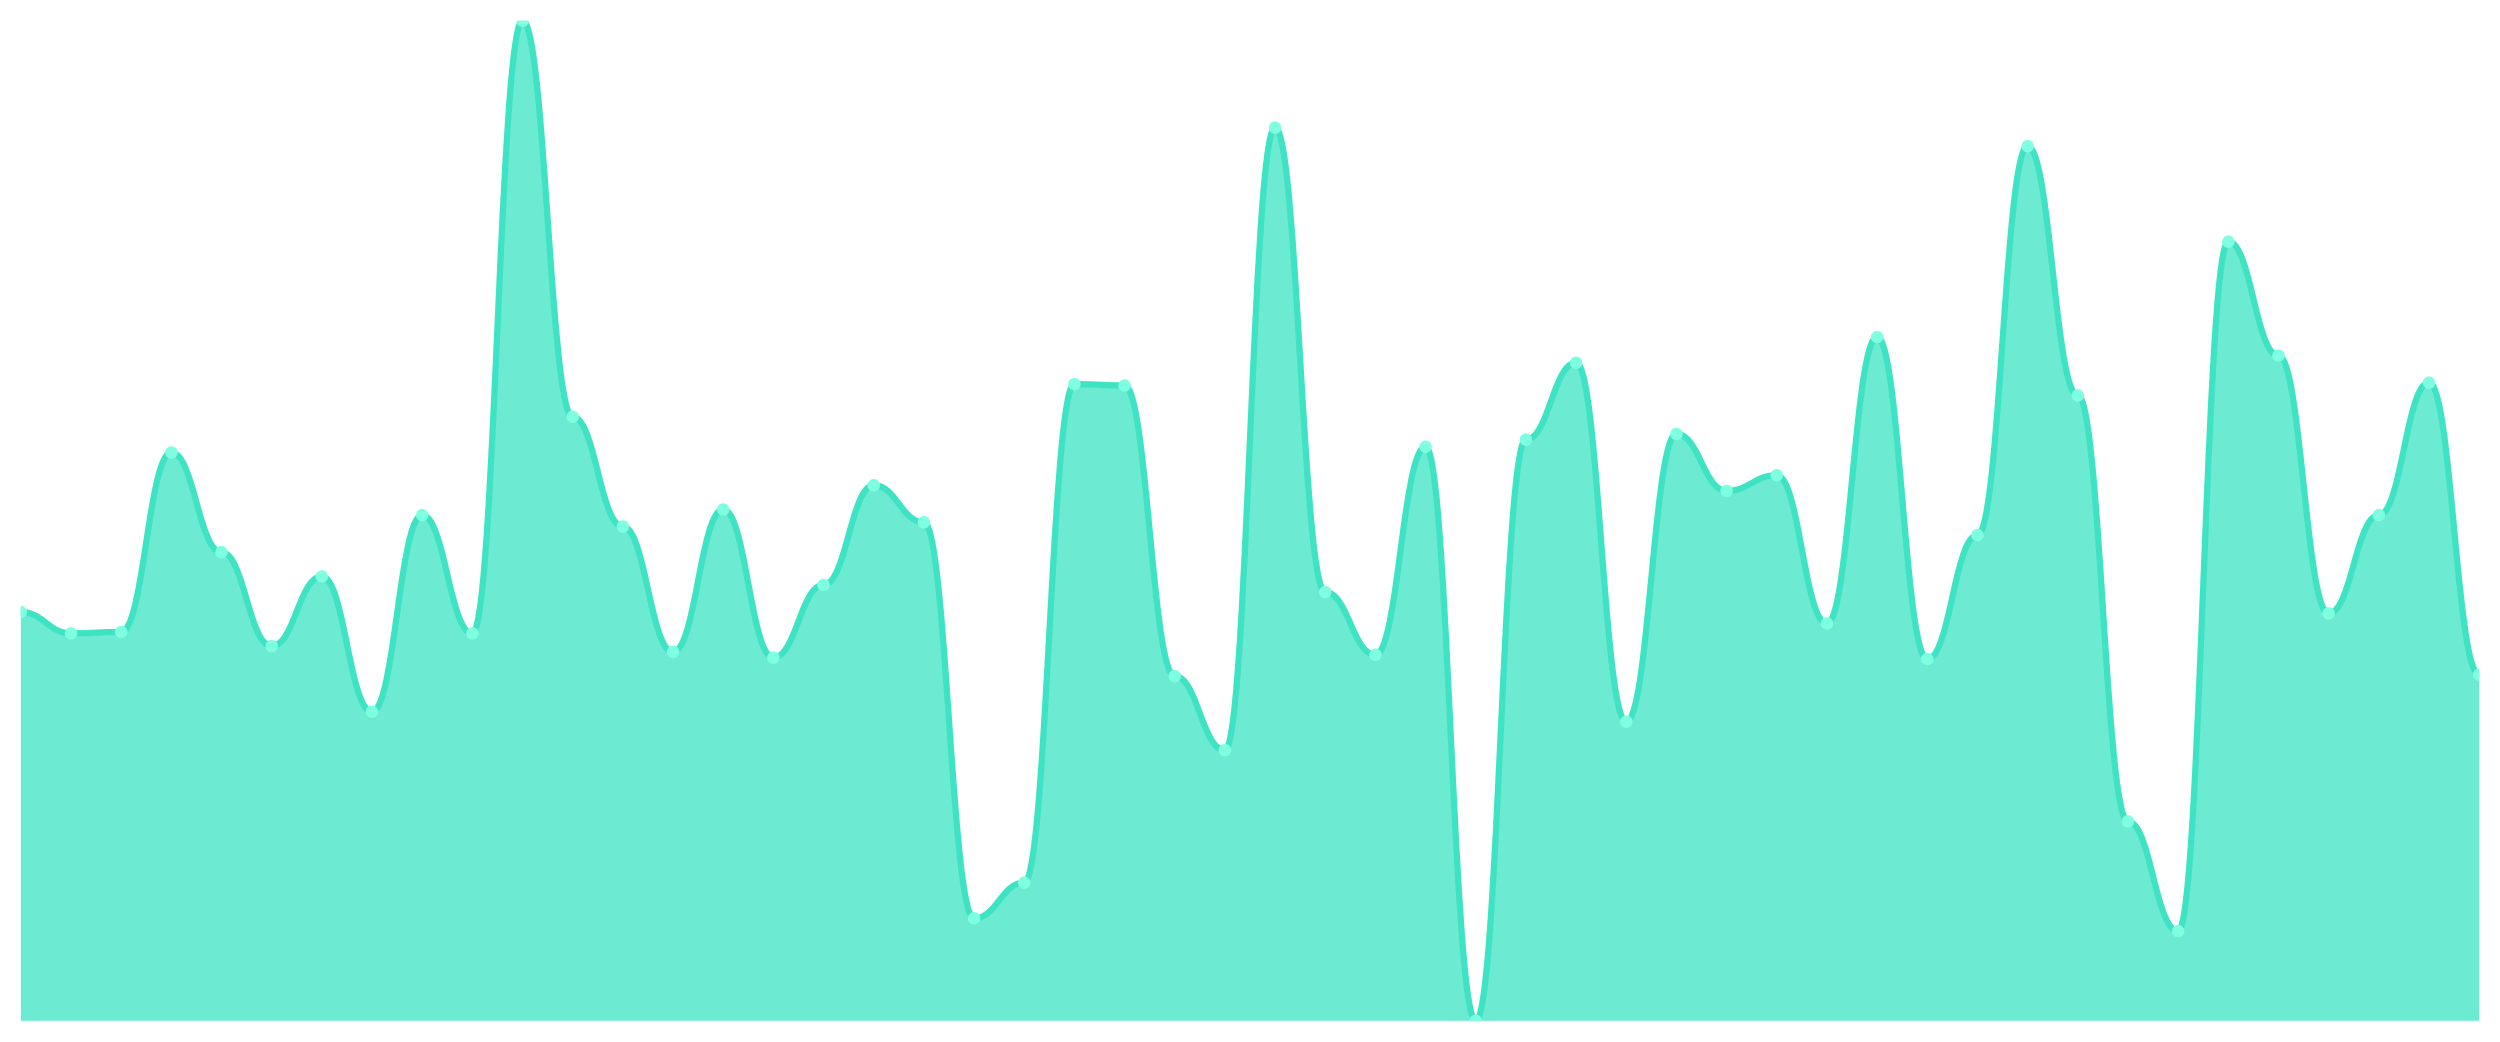
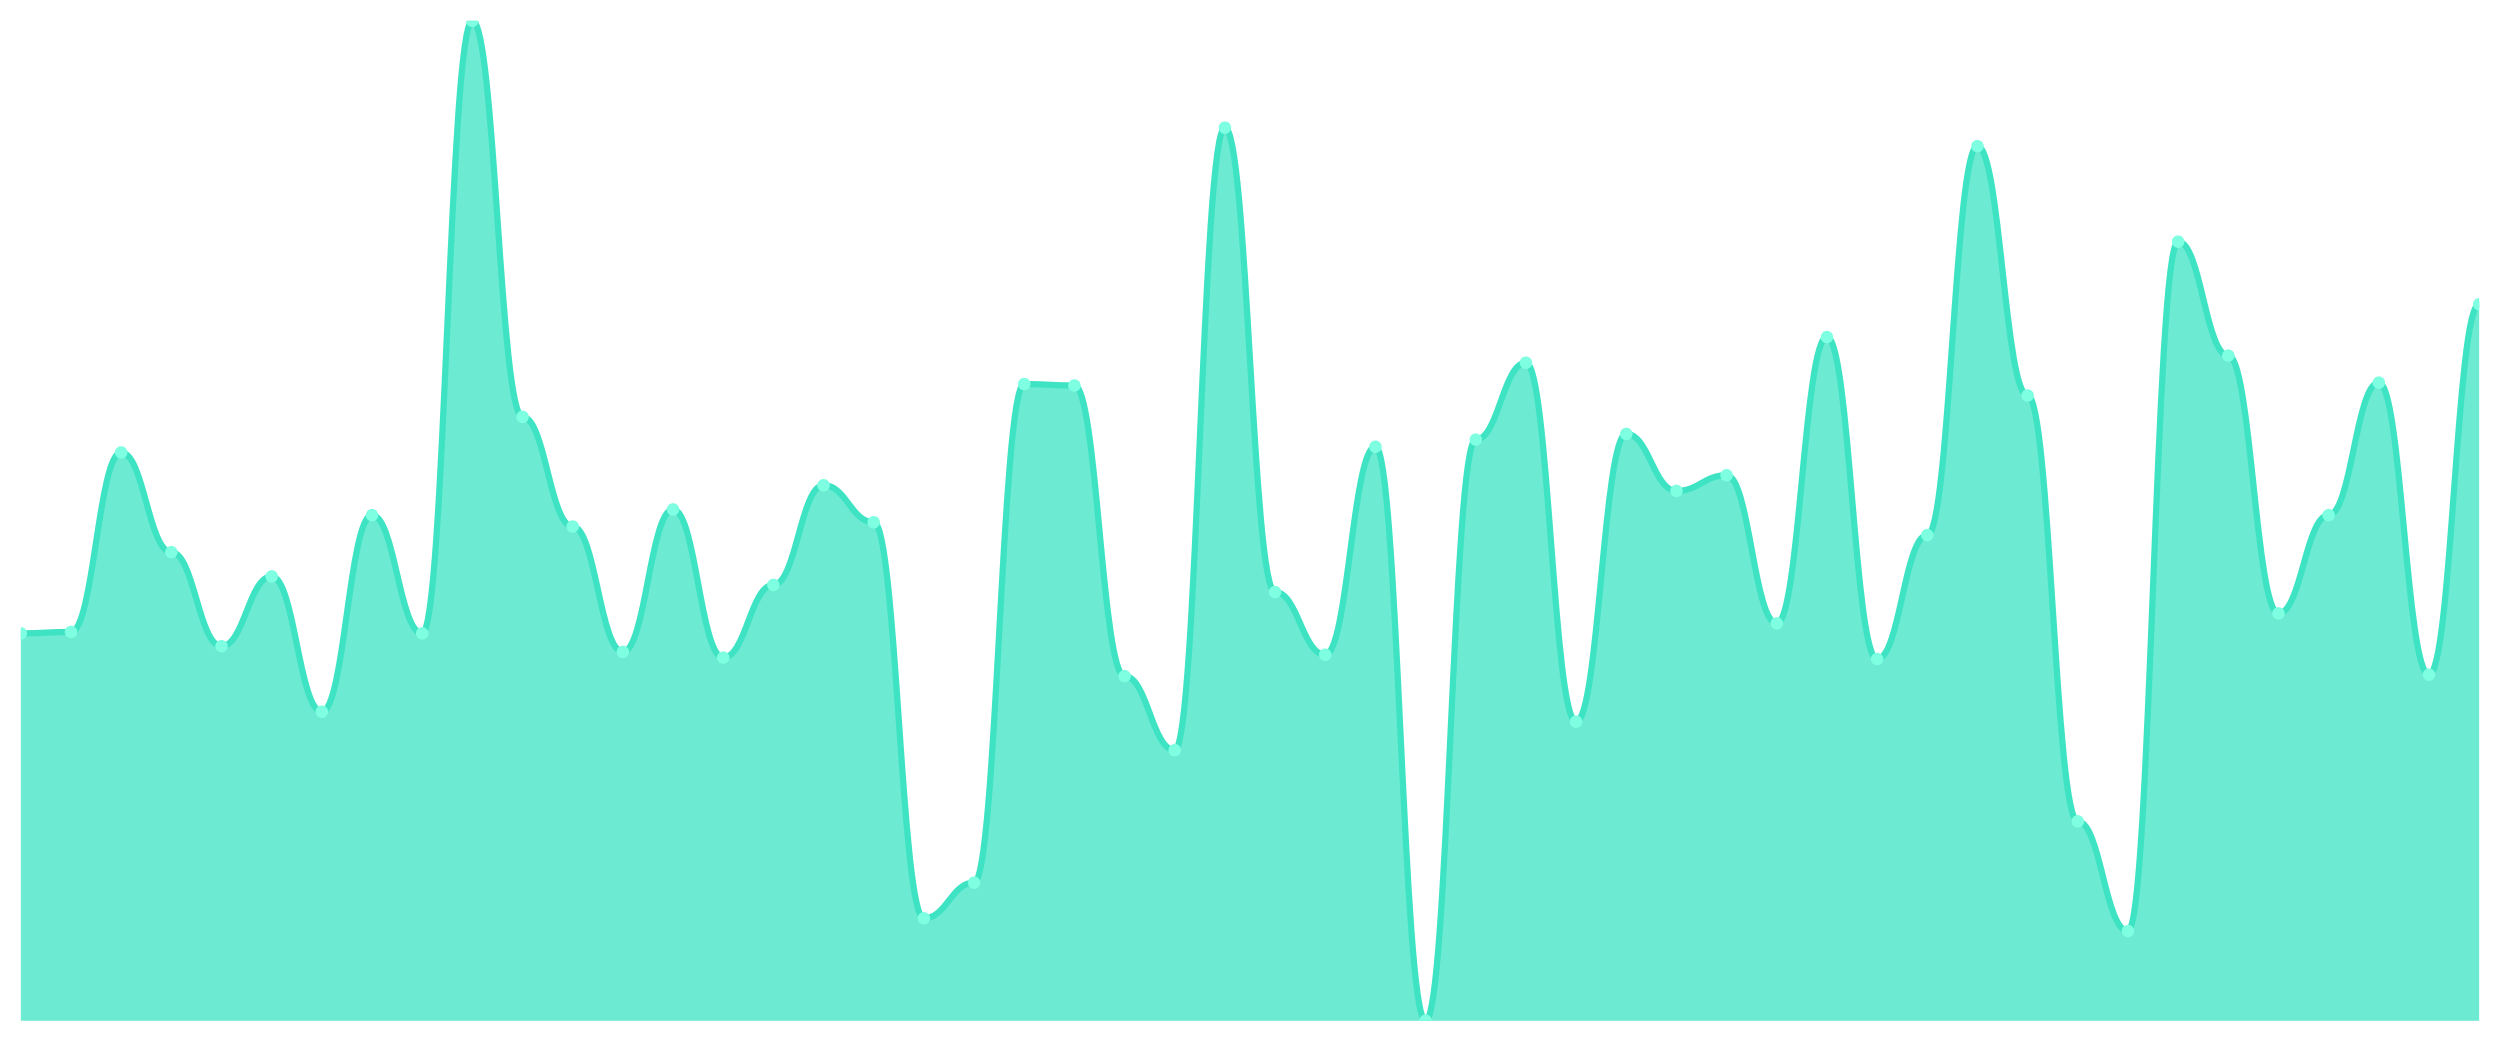
<svg xmlns="http://www.w3.org/2000/svg" viewBox="0 0 1200 500" width="1200" height="500">
  <defs>
    <clipPath id="c">
      <rect x="10" y="10" width="1180" height="480" />
    </clipPath>
  </defs>
  <rect width="1200" height="500" fill="none" />
  <g clip-path="url(#c)">
-     <path d="M 10,490 L 10,293.761 C 20.837,293.761 23.245,304.017 34.082,304.017 C 44.918,304.017 47.327,303.333 58.163,303.333 C 69,303.333 71.408,217.179 82.245,217.179 C 93.082,217.179 95.49,265.043 106.327,265.043 C 117.163,265.043 119.571,310.171 130.408,310.171 C 141.245,310.171 143.653,276.667 154.49,276.667 C 165.327,276.667 167.735,341.624 178.571,341.624 C 189.408,341.624 191.816,247.265 202.653,247.265 C 213.49,247.265 215.898,304.017 226.735,304.017 C 237.571,304.017 239.98,10 250.816,10 C 261.653,10 264.061,200.085 274.898,200.085 C 285.735,200.085 288.143,252.735 298.98,252.735 C 309.816,252.735 312.224,312.906 323.061,312.906 C 333.898,312.906 336.306,244.53 347.143,244.53 C 357.98,244.53 360.388,315.641 371.224,315.641 C 382.061,315.641 384.469,280.769 395.306,280.769 C 406.143,280.769 408.551,232.906 419.388,232.906 C 430.224,232.906 432.633,250.684 443.469,250.684 C 454.306,250.684 456.714,440.769 467.551,440.769 C 478.388,440.769 480.796,423.675 491.633,423.675 C 502.469,423.675 504.878,184.359 515.714,184.359 C 526.551,184.359 528.959,185.043 539.796,185.043 C 550.633,185.043 553.041,324.53 563.878,324.53 C 574.714,324.53 577.122,360.085 587.959,360.085 C 598.796,360.085 601.204,61.282 612.041,61.282 C 622.878,61.282 625.286,284.188 636.122,284.188 C 646.959,284.188 649.367,314.274 660.204,314.274 C 671.041,314.274 673.449,214.444 684.286,214.444 C 695.122,214.444 697.531,490 708.367,490 C 719.204,490 721.612,211.026 732.449,211.026 C 743.286,211.026 745.694,174.103 756.531,174.103 C 767.367,174.103 769.776,346.41 780.612,346.41 C 791.449,346.41 793.857,208.291 804.694,208.291 C 815.531,208.291 817.939,235.641 828.776,235.641 C 839.612,235.641 842.02,228.12 852.857,228.12 C 863.694,228.12 866.102,299.231 876.939,299.231 C 887.776,299.231 890.184,161.795 901.02,161.795 C 911.857,161.795 914.265,316.325 925.102,316.325 C 935.939,316.325 938.347,256.838 949.184,256.838 C 960.02,256.838 962.429,70.171 973.265,70.171 C 984.102,70.171 986.51,189.829 997.347,189.829 C 1008.184,189.829 1010.592,394.274 1021.429,394.274 C 1032.265,394.274 1034.673,446.923 1045.51,446.923 C 1056.347,446.923 1058.755,115.983 1069.592,115.983 C 1080.429,115.983 1082.837,170.684 1093.673,170.684 C 1104.51,170.684 1106.918,294.444 1117.755,294.444 C 1128.592,294.444 1131,247.265 1141.837,247.265 C 1152.673,247.265 1155.082,183.675 1165.918,183.675 C 1176.755,183.675 1179.163,323.846 1190,323.846 L 1190,490 Z" fill="rgba(61,227,195,0.75)" />
-     <path d="M 10,293.761 C 20.837,293.761 23.245,304.017 34.082,304.017 C 44.918,304.017 47.327,303.333 58.163,303.333 C 69,303.333 71.408,217.179 82.245,217.179 C 93.082,217.179 95.49,265.043 106.327,265.043 C 117.163,265.043 119.571,310.171 130.408,310.171 C 141.245,310.171 143.653,276.667 154.49,276.667 C 165.327,276.667 167.735,341.624 178.571,341.624 C 189.408,341.624 191.816,247.265 202.653,247.265 C 213.49,247.265 215.898,304.017 226.735,304.017 C 237.571,304.017 239.98,10 250.816,10 C 261.653,10 264.061,200.085 274.898,200.085 C 285.735,200.085 288.143,252.735 298.98,252.735 C 309.816,252.735 312.224,312.906 323.061,312.906 C 333.898,312.906 336.306,244.53 347.143,244.53 C 357.98,244.53 360.388,315.641 371.224,315.641 C 382.061,315.641 384.469,280.769 395.306,280.769 C 406.143,280.769 408.551,232.906 419.388,232.906 C 430.224,232.906 432.633,250.684 443.469,250.684 C 454.306,250.684 456.714,440.769 467.551,440.769 C 478.388,440.769 480.796,423.675 491.633,423.675 C 502.469,423.675 504.878,184.359 515.714,184.359 C 526.551,184.359 528.959,185.043 539.796,185.043 C 550.633,185.043 553.041,324.53 563.878,324.53 C 574.714,324.53 577.122,360.085 587.959,360.085 C 598.796,360.085 601.204,61.282 612.041,61.282 C 622.878,61.282 625.286,284.188 636.122,284.188 C 646.959,284.188 649.367,314.274 660.204,314.274 C 671.041,314.274 673.449,214.444 684.286,214.444 C 695.122,214.444 697.531,490 708.367,490 C 719.204,490 721.612,211.026 732.449,211.026 C 743.286,211.026 745.694,174.103 756.531,174.103 C 767.367,174.103 769.776,346.41 780.612,346.41 C 791.449,346.41 793.857,208.291 804.694,208.291 C 815.531,208.291 817.939,235.641 828.776,235.641 C 839.612,235.641 842.02,228.12 852.857,228.12 C 863.694,228.12 866.102,299.231 876.939,299.231 C 887.776,299.231 890.184,161.795 901.02,161.795 C 911.857,161.795 914.265,316.325 925.102,316.325 C 935.939,316.325 938.347,256.838 949.184,256.838 C 960.02,256.838 962.429,70.171 973.265,70.171 C 984.102,70.171 986.51,189.829 997.347,189.829 C 1008.184,189.829 1010.592,394.274 1021.429,394.274 C 1032.265,394.274 1034.673,446.923 1045.51,446.923 C 1056.347,446.923 1058.755,115.983 1069.592,115.983 C 1080.429,115.983 1082.837,170.684 1093.673,170.684 C 1104.51,170.684 1106.918,294.444 1117.755,294.444 C 1128.592,294.444 1131,247.265 1141.837,247.265 C 1152.673,247.265 1155.082,183.675 1165.918,183.675 C 1176.755,183.675 1179.163,323.846 1190,323.846" fill="none" stroke="#3de3c3" stroke-width="3" stroke-linecap="round" stroke-linejoin="round" />
-     <circle cx="10" cy="293.761" r="3" fill="#7fffe1" />
-     <circle cx="34.082" cy="304.017" r="3" fill="#7fffe1" />
-     <circle cx="58.163" cy="303.333" r="3" fill="#7fffe1" />
-     <circle cx="82.245" cy="217.179" r="3" fill="#7fffe1" />
-     <circle cx="106.327" cy="265.043" r="3" fill="#7fffe1" />
-     <circle cx="130.408" cy="310.171" r="3" fill="#7fffe1" />
-     <circle cx="154.49" cy="276.667" r="3" fill="#7fffe1" />
-     <circle cx="178.571" cy="341.624" r="3" fill="#7fffe1" />
-     <circle cx="202.653" cy="247.265" r="3" fill="#7fffe1" />
-     <circle cx="226.735" cy="304.017" r="3" fill="#7fffe1" />
-     <circle cx="250.816" cy="10" r="3" fill="#7fffe1" />
-     <circle cx="274.898" cy="200.085" r="3" fill="#7fffe1" />
-     <circle cx="298.98" cy="252.735" r="3" fill="#7fffe1" />
-     <circle cx="323.061" cy="312.906" r="3" fill="#7fffe1" />
-     <circle cx="347.143" cy="244.53" r="3" fill="#7fffe1" />
-     <circle cx="371.224" cy="315.641" r="3" fill="#7fffe1" />
-     <circle cx="395.306" cy="280.769" r="3" fill="#7fffe1" />
-     <circle cx="419.388" cy="232.906" r="3" fill="#7fffe1" />
-     <circle cx="443.469" cy="250.684" r="3" fill="#7fffe1" />
-     <circle cx="467.551" cy="440.769" r="3" fill="#7fffe1" />
-     <circle cx="491.633" cy="423.675" r="3" fill="#7fffe1" />
-     <circle cx="515.714" cy="184.359" r="3" fill="#7fffe1" />
-     <circle cx="539.796" cy="185.043" r="3" fill="#7fffe1" />
-     <circle cx="563.878" cy="324.53" r="3" fill="#7fffe1" />
-     <circle cx="587.959" cy="360.085" r="3" fill="#7fffe1" />
-     <circle cx="612.041" cy="61.282" r="3" fill="#7fffe1" />
-     <circle cx="636.122" cy="284.188" r="3" fill="#7fffe1" />
-     <circle cx="660.204" cy="314.274" r="3" fill="#7fffe1" />
-     <circle cx="684.286" cy="214.444" r="3" fill="#7fffe1" />
-     <circle cx="708.367" cy="490" r="3" fill="#7fffe1" />
-     <circle cx="732.449" cy="211.026" r="3" fill="#7fffe1" />
-     <circle cx="756.531" cy="174.103" r="3" fill="#7fffe1" />
-     <circle cx="780.612" cy="346.41" r="3" fill="#7fffe1" />
-     <circle cx="804.694" cy="208.291" r="3" fill="#7fffe1" />
-     <circle cx="828.776" cy="235.641" r="3" fill="#7fffe1" />
-     <circle cx="852.857" cy="228.12" r="3" fill="#7fffe1" />
-     <circle cx="876.939" cy="299.231" r="3" fill="#7fffe1" />
-     <circle cx="901.02" cy="161.795" r="3" fill="#7fffe1" />
-     <circle cx="925.102" cy="316.325" r="3" fill="#7fffe1" />
-     <circle cx="949.184" cy="256.838" r="3" fill="#7fffe1" />
-     <circle cx="973.265" cy="70.171" r="3" fill="#7fffe1" />
-     <circle cx="997.347" cy="189.829" r="3" fill="#7fffe1" />
-     <circle cx="1021.429" cy="394.274" r="3" fill="#7fffe1" />
-     <circle cx="1045.51" cy="446.923" r="3" fill="#7fffe1" />
-     <circle cx="1069.592" cy="115.983" r="3" fill="#7fffe1" />
-     <circle cx="1093.673" cy="170.684" r="3" fill="#7fffe1" />
-     <circle cx="1117.755" cy="294.444" r="3" fill="#7fffe1" />
-     <circle cx="1141.837" cy="247.265" r="3" fill="#7fffe1" />
-     <circle cx="1165.918" cy="183.675" r="3" fill="#7fffe1" />
-     <circle cx="1190" cy="323.846" r="3" fill="#7fffe1" />
+     <path d="M 10,490 L 10,304.017 C 20.837,304.017 23.245,303.333 34.082,303.333 C 44.918,303.333 47.327,217.179 58.163,217.179 C 69,217.179 71.408,265.043 82.245,265.043 C 93.082,265.043 95.49,310.171 106.327,310.171 C 117.163,310.171 119.571,276.667 130.408,276.667 C 141.245,276.667 143.653,341.624 154.49,341.624 C 165.327,341.624 167.735,247.265 178.571,247.265 C 189.408,247.265 191.816,304.017 202.653,304.017 C 213.49,304.017 215.898,10 226.735,10 C 237.571,10 239.98,200.085 250.816,200.085 C 261.653,200.085 264.061,252.735 274.898,252.735 C 285.735,252.735 288.143,312.906 298.98,312.906 C 309.816,312.906 312.224,244.53 323.061,244.53 C 333.898,244.53 336.306,315.641 347.143,315.641 C 357.98,315.641 360.388,280.769 371.224,280.769 C 382.061,280.769 384.469,232.906 395.306,232.906 C 406.143,232.906 408.551,250.684 419.388,250.684 C 430.224,250.684 432.633,440.769 443.469,440.769 C 454.306,440.769 456.714,423.675 467.551,423.675 C 478.388,423.675 480.796,184.359 491.633,184.359 C 502.469,184.359 504.878,185.043 515.714,185.043 C 526.551,185.043 528.959,324.53 539.796,324.53 C 550.633,324.53 553.041,360.085 563.878,360.085 C 574.714,360.085 577.122,61.282 587.959,61.282 C 598.796,61.282 601.204,284.188 612.041,284.188 C 622.878,284.188 625.286,314.274 636.122,314.274 C 646.959,314.274 649.367,214.444 660.204,214.444 C 671.041,214.444 673.449,490 684.286,490 C 695.122,490 697.531,211.026 708.367,211.026 C 719.204,211.026 721.612,174.103 732.449,174.103 C 743.286,174.103 745.694,346.41 756.531,346.41 C 767.367,346.41 769.776,208.291 780.612,208.291 C 791.449,208.291 793.857,235.641 804.694,235.641 C 815.531,235.641 817.939,228.12 828.776,228.12 C 839.612,228.12 842.02,299.231 852.857,299.231 C 863.694,299.231 866.102,161.795 876.939,161.795 C 887.776,161.795 890.184,316.325 901.02,316.325 C 911.857,316.325 914.265,256.838 925.102,256.838 C 935.939,256.838 938.347,70.171 949.184,70.171 C 960.02,70.171 962.429,189.829 973.265,189.829 C 984.102,189.829 986.51,394.274 997.347,394.274 C 1008.184,394.274 1010.592,446.923 1021.429,446.923 C 1032.265,446.923 1034.673,115.983 1045.51,115.983 C 1056.347,115.983 1058.755,170.684 1069.592,170.684 C 1080.429,170.684 1082.837,294.444 1093.673,294.444 C 1104.51,294.444 1106.918,247.265 1117.755,247.265 C 1128.592,247.265 1131,183.675 1141.837,183.675 C 1152.673,183.675 1155.082,323.846 1165.918,323.846 C 1176.755,323.846 1179.163,146.068 1190,146.068 L 1190,490 Z" fill="rgba(61,227,195,0.75)" />
+     <path d="M 10,304.017 C 20.837,304.017 23.245,303.333 34.082,303.333 C 44.918,303.333 47.327,217.179 58.163,217.179 C 69,217.179 71.408,265.043 82.245,265.043 C 93.082,265.043 95.49,310.171 106.327,310.171 C 117.163,310.171 119.571,276.667 130.408,276.667 C 141.245,276.667 143.653,341.624 154.49,341.624 C 165.327,341.624 167.735,247.265 178.571,247.265 C 189.408,247.265 191.816,304.017 202.653,304.017 C 213.49,304.017 215.898,10 226.735,10 C 237.571,10 239.98,200.085 250.816,200.085 C 261.653,200.085 264.061,252.735 274.898,252.735 C 285.735,252.735 288.143,312.906 298.98,312.906 C 309.816,312.906 312.224,244.53 323.061,244.53 C 333.898,244.53 336.306,315.641 347.143,315.641 C 357.98,315.641 360.388,280.769 371.224,280.769 C 382.061,280.769 384.469,232.906 395.306,232.906 C 406.143,232.906 408.551,250.684 419.388,250.684 C 430.224,250.684 432.633,440.769 443.469,440.769 C 454.306,440.769 456.714,423.675 467.551,423.675 C 478.388,423.675 480.796,184.359 491.633,184.359 C 502.469,184.359 504.878,185.043 515.714,185.043 C 526.551,185.043 528.959,324.53 539.796,324.53 C 550.633,324.53 553.041,360.085 563.878,360.085 C 574.714,360.085 577.122,61.282 587.959,61.282 C 598.796,61.282 601.204,284.188 612.041,284.188 C 622.878,284.188 625.286,314.274 636.122,314.274 C 646.959,314.274 649.367,214.444 660.204,214.444 C 671.041,214.444 673.449,490 684.286,490 C 695.122,490 697.531,211.026 708.367,211.026 C 719.204,211.026 721.612,174.103 732.449,174.103 C 743.286,174.103 745.694,346.41 756.531,346.41 C 767.367,346.41 769.776,208.291 780.612,208.291 C 791.449,208.291 793.857,235.641 804.694,235.641 C 815.531,235.641 817.939,228.12 828.776,228.12 C 839.612,228.12 842.02,299.231 852.857,299.231 C 863.694,299.231 866.102,161.795 876.939,161.795 C 887.776,161.795 890.184,316.325 901.02,316.325 C 911.857,316.325 914.265,256.838 925.102,256.838 C 935.939,256.838 938.347,70.171 949.184,70.171 C 960.02,70.171 962.429,189.829 973.265,189.829 C 984.102,189.829 986.51,394.274 997.347,394.274 C 1008.184,394.274 1010.592,446.923 1021.429,446.923 C 1032.265,446.923 1034.673,115.983 1045.51,115.983 C 1056.347,115.983 1058.755,170.684 1069.592,170.684 C 1080.429,170.684 1082.837,294.444 1093.673,294.444 C 1104.51,294.444 1106.918,247.265 1117.755,247.265 C 1128.592,247.265 1131,183.675 1141.837,183.675 C 1152.673,183.675 1155.082,323.846 1165.918,323.846 C 1176.755,323.846 1179.163,146.068 1190,146.068" fill="none" stroke="#3de3c3" stroke-width="3" stroke-linecap="round" stroke-linejoin="round" />
+     <circle cx="10" cy="304.017" r="3" fill="#7fffe1" />
+     <circle cx="34.082" cy="303.333" r="3" fill="#7fffe1" />
+     <circle cx="58.163" cy="217.179" r="3" fill="#7fffe1" />
+     <circle cx="82.245" cy="265.043" r="3" fill="#7fffe1" />
+     <circle cx="106.327" cy="310.171" r="3" fill="#7fffe1" />
+     <circle cx="130.408" cy="276.667" r="3" fill="#7fffe1" />
+     <circle cx="154.49" cy="341.624" r="3" fill="#7fffe1" />
+     <circle cx="178.571" cy="247.265" r="3" fill="#7fffe1" />
+     <circle cx="202.653" cy="304.017" r="3" fill="#7fffe1" />
+     <circle cx="226.735" cy="10" r="3" fill="#7fffe1" />
+     <circle cx="250.816" cy="200.085" r="3" fill="#7fffe1" />
+     <circle cx="274.898" cy="252.735" r="3" fill="#7fffe1" />
+     <circle cx="298.98" cy="312.906" r="3" fill="#7fffe1" />
+     <circle cx="323.061" cy="244.53" r="3" fill="#7fffe1" />
+     <circle cx="347.143" cy="315.641" r="3" fill="#7fffe1" />
+     <circle cx="371.224" cy="280.769" r="3" fill="#7fffe1" />
+     <circle cx="395.306" cy="232.906" r="3" fill="#7fffe1" />
+     <circle cx="419.388" cy="250.684" r="3" fill="#7fffe1" />
+     <circle cx="443.469" cy="440.769" r="3" fill="#7fffe1" />
+     <circle cx="467.551" cy="423.675" r="3" fill="#7fffe1" />
+     <circle cx="491.633" cy="184.359" r="3" fill="#7fffe1" />
+     <circle cx="515.714" cy="185.043" r="3" fill="#7fffe1" />
+     <circle cx="539.796" cy="324.53" r="3" fill="#7fffe1" />
+     <circle cx="563.878" cy="360.085" r="3" fill="#7fffe1" />
+     <circle cx="587.959" cy="61.282" r="3" fill="#7fffe1" />
+     <circle cx="612.041" cy="284.188" r="3" fill="#7fffe1" />
+     <circle cx="636.122" cy="314.274" r="3" fill="#7fffe1" />
+     <circle cx="660.204" cy="214.444" r="3" fill="#7fffe1" />
+     <circle cx="684.286" cy="490" r="3" fill="#7fffe1" />
+     <circle cx="708.367" cy="211.026" r="3" fill="#7fffe1" />
+     <circle cx="732.449" cy="174.103" r="3" fill="#7fffe1" />
+     <circle cx="756.531" cy="346.41" r="3" fill="#7fffe1" />
+     <circle cx="780.612" cy="208.291" r="3" fill="#7fffe1" />
+     <circle cx="804.694" cy="235.641" r="3" fill="#7fffe1" />
+     <circle cx="828.776" cy="228.12" r="3" fill="#7fffe1" />
+     <circle cx="852.857" cy="299.231" r="3" fill="#7fffe1" />
+     <circle cx="876.939" cy="161.795" r="3" fill="#7fffe1" />
+     <circle cx="901.02" cy="316.325" r="3" fill="#7fffe1" />
+     <circle cx="925.102" cy="256.838" r="3" fill="#7fffe1" />
+     <circle cx="949.184" cy="70.171" r="3" fill="#7fffe1" />
+     <circle cx="973.265" cy="189.829" r="3" fill="#7fffe1" />
+     <circle cx="997.347" cy="394.274" r="3" fill="#7fffe1" />
+     <circle cx="1021.429" cy="446.923" r="3" fill="#7fffe1" />
+     <circle cx="1045.51" cy="115.983" r="3" fill="#7fffe1" />
+     <circle cx="1069.592" cy="170.684" r="3" fill="#7fffe1" />
+     <circle cx="1093.673" cy="294.444" r="3" fill="#7fffe1" />
+     <circle cx="1117.755" cy="247.265" r="3" fill="#7fffe1" />
+     <circle cx="1141.837" cy="183.675" r="3" fill="#7fffe1" />
+     <circle cx="1165.918" cy="323.846" r="3" fill="#7fffe1" />
+     <circle cx="1190" cy="146.068" r="3" fill="#7fffe1" />
  </g>
</svg>
